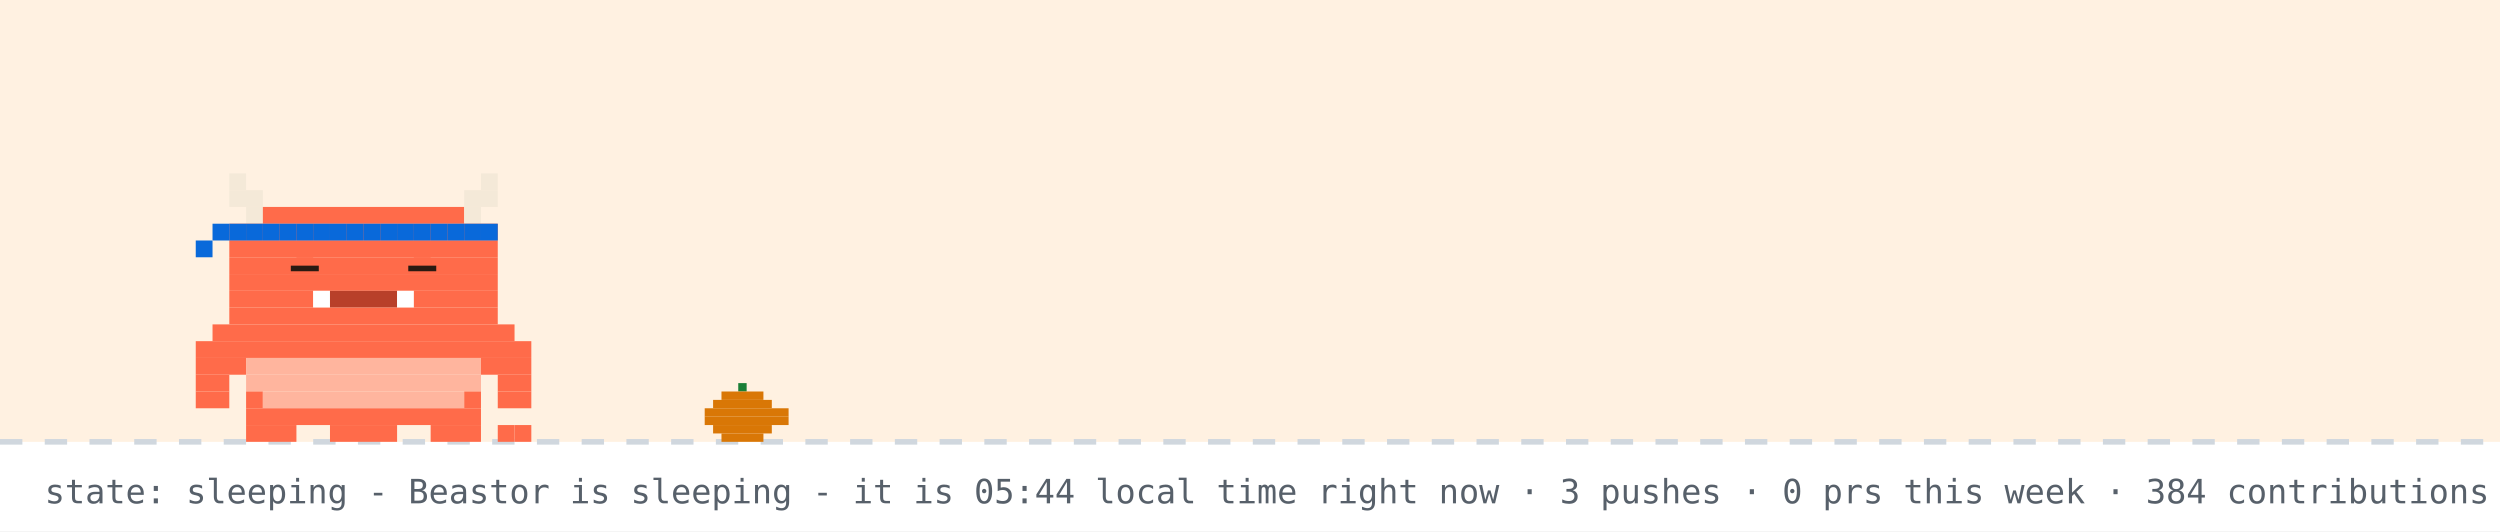
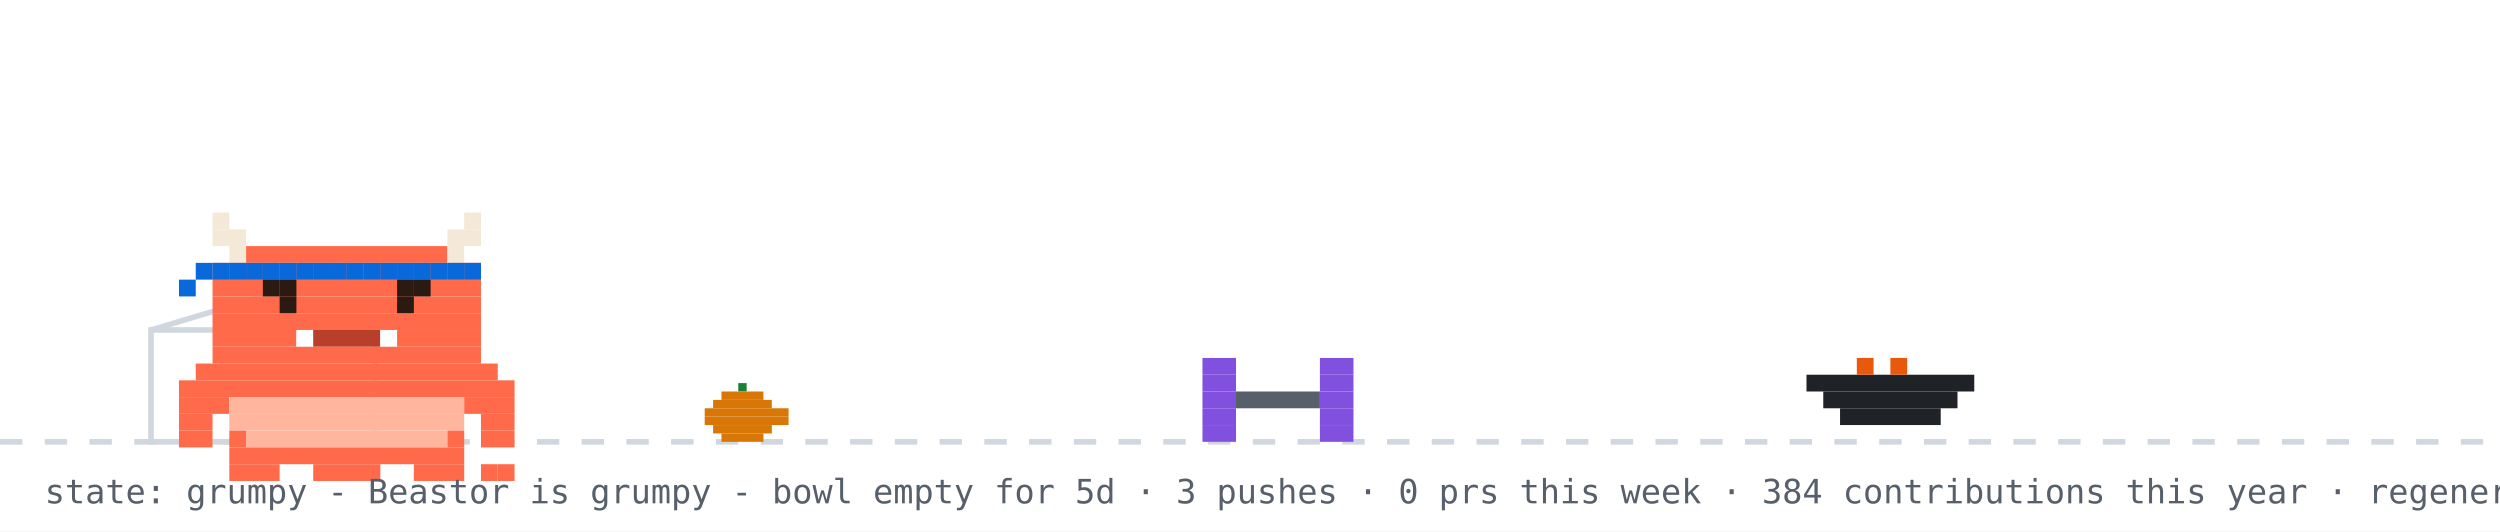
- <svg xmlns="http://www.w3.org/2000/svg" width="894" height="190" viewBox="0 0 894 190" role="img" aria-label="Beastor: sleeping">
+ <svg xmlns="http://www.w3.org/2000/svg" width="894" height="190" viewBox="0 0 894 190" role="img" aria-label="Beastor: grumpy">
  <rect width="894" height="190" fill="#ffffff" />
-   <rect width="894" height="158" fill="#ffd8a8" opacity="0.35" />
  <line x1="0" y1="158" x2="894" y2="158" stroke="#d0d7de" stroke-width="2" stroke-dasharray="8 8" />
  <rect x="264" y="137" width="3" height="3" fill="#1a7f37" />
  <rect x="258" y="140" width="15" height="3" fill="#d97706" />
  <rect x="255" y="143" width="21" height="3" fill="#d97706" />
  <rect x="252" y="146" width="30" height="3" fill="#d97706" />
  <rect x="252" y="149" width="30" height="3" fill="#d97706" />
  <rect x="255" y="152" width="21" height="3" fill="#d97706" />
  <rect x="258" y="155" width="15" height="3" fill="#d97706" />
-   <g>
-     <animateTransform attributeName="transform" type="translate" values="0 0;0 3;0 0" dur="3s" repeatCount="indefinite" />
-     <rect x="82" y="62" width="6" height="6" fill="#F4E9D8" />
-     <rect x="172" y="62" width="6" height="6" fill="#F4E9D8" />
-     <rect x="82" y="68" width="12" height="6" fill="#F4E9D8" />
-     <rect x="166" y="68" width="12" height="6" fill="#F4E9D8" />
-     <rect x="88" y="74" width="6" height="6" fill="#F4E9D8" />
-     <rect x="94" y="74" width="72" height="6" fill="#FF6B4A" />
-     <rect x="166" y="74" width="6" height="6" fill="#F4E9D8" />
-     <rect x="82" y="80" width="96" height="6" fill="#FF6B4A" />
-     <rect x="82" y="86" width="96" height="6" fill="#FF6B4A" />
-     <rect x="82" y="92" width="96" height="6" fill="#FF6B4A" />
-     <rect x="82" y="98" width="96" height="6" fill="#FF6B4A" />
-     <rect x="82" y="104" width="30" height="6" fill="#FF6B4A" />
-     <rect x="112" y="104" width="6" height="6" fill="#FFFFFF" />
-     <rect x="118" y="104" width="24" height="6" fill="#B8402A" />
-     <rect x="142" y="104" width="6" height="6" fill="#FFFFFF" />
-     <rect x="148" y="104" width="30" height="6" fill="#FF6B4A" />
-     <rect x="82" y="110" width="96" height="6" fill="#FF6B4A" />
-     <rect x="76" y="116" width="108" height="6" fill="#FF6B4A" />
-     <rect x="70" y="122" width="120" height="6" fill="#FF6B4A" />
-     <rect x="70" y="128" width="18" height="6" fill="#FF6B4A" />
-     <rect x="88" y="128" width="84" height="6" fill="#FFB59E" />
-     <rect x="172" y="128" width="18" height="6" fill="#FF6B4A" />
-     <rect x="70" y="134" width="12" height="6" fill="#FF6B4A" />
-     <rect x="88" y="134" width="84" height="6" fill="#FFB59E" />
-     <rect x="178" y="134" width="12" height="6" fill="#FF6B4A" />
-     <rect x="70" y="140" width="12" height="6" fill="#FF6B4A" />
-     <rect x="88" y="140" width="6" height="6" fill="#FF6B4A" />
-     <rect x="94" y="140" width="72" height="6" fill="#FFB59E" />
-     <rect x="166" y="140" width="6" height="6" fill="#FF6B4A" />
-     <rect x="178" y="140" width="12" height="6" fill="#FF6B4A" />
-     <rect x="88" y="146" width="84" height="6" fill="#FF6B4A" />
-     <rect x="88" y="152" width="18" height="6" fill="#FF6B4A" />
-     <rect x="118" y="152" width="24" height="6" fill="#FF6B4A" />
-     <rect x="154" y="152" width="18" height="6" fill="#FF6B4A" />
-     <rect x="82" y="80" width="6" height="6" fill="#0969da" />
-     <rect x="88" y="80" width="6" height="6" fill="#0969da" />
-     <rect x="94" y="80" width="6" height="6" fill="#0969da" />
-     <rect x="100" y="80" width="6" height="6" fill="#0969da" />
-     <rect x="106" y="80" width="6" height="6" fill="#0969da" />
-     <rect x="112" y="80" width="6" height="6" fill="#0969da" />
-     <rect x="118" y="80" width="6" height="6" fill="#0969da" />
-     <rect x="124" y="80" width="6" height="6" fill="#0969da" />
-     <rect x="130" y="80" width="6" height="6" fill="#0969da" />
-     <rect x="136" y="80" width="6" height="6" fill="#0969da" />
-     <rect x="142" y="80" width="6" height="6" fill="#0969da" />
-     <rect x="148" y="80" width="6" height="6" fill="#0969da" />
-     <rect x="154" y="80" width="6" height="6" fill="#0969da" />
-     <rect x="160" y="80" width="6" height="6" fill="#0969da" />
-     <rect x="166" y="80" width="6" height="6" fill="#0969da" />
-     <rect x="172" y="80" width="6" height="6" fill="#0969da" />
-     <rect x="76" y="80" width="6" height="6" fill="#0969da" />
-     <rect x="70" y="86" width="6" height="6" fill="#0969da" />
-     <rect x="178" y="152" width="6" height="6" fill="#FF6B4A" />
-     <rect x="184" y="152" width="6" height="6" fill="#FF6B4A" />
-     <rect x="106" y="92" width="6" height="6" fill="#FF6B4A" />
-     <rect x="104" y="95" width="10" height="2" fill="#2A1A12" />
-     <rect x="148" y="92" width="6" height="6" fill="#FF6B4A" />
-     <rect x="146" y="95" width="10" height="2" fill="#2A1A12" />
+   <rect x="54" y="118" width="80" height="40" fill="none" stroke="#d0d7de" stroke-width="2" />
+   <line x1="54" y1="118" x2="94" y2="106" stroke="#d0d7de" stroke-width="2" />
+   <g transform="translate(430,0)">
+     <g>
+       <animateTransform attributeName="transform" type="translate" values="0 0;0 0;52 -10;52 0;52 0;0 0" keyTimes="0;0.660;0.690;0.780;0.860;1" dur="32s" begin="0s" repeatCount="indefinite" />
+       <rect x="0" y="128" width="12" height="6" fill="#8250df" />
+       <rect x="42" y="128" width="12" height="6" fill="#8250df" />
+       <rect x="0" y="134" width="12" height="6" fill="#8250df" />
+       <rect x="42" y="134" width="12" height="6" fill="#8250df" />
+       <rect x="0" y="140" width="12" height="6" fill="#8250df" />
+       <rect x="12" y="140" width="30" height="6" fill="#57606a" />
+       <rect x="42" y="140" width="12" height="6" fill="#8250df" />
+       <rect x="0" y="146" width="12" height="6" fill="#8250df" />
+       <rect x="42" y="146" width="12" height="6" fill="#8250df" />
+       <rect x="0" y="152" width="12" height="6" fill="#8250df" />
+       <rect x="42" y="152" width="12" height="6" fill="#8250df" />
+     </g>
  </g>
-   <text x="214" y="76" font-family="monospace" font-size="12" fill="#0969da" opacity="0">z<animateTransform attributeName="transform" type="translate" values="0 0;8 -26" dur="3s" begin="0s" repeatCount="indefinite" />
-     <animate attributeName="opacity" values="0;1;1;0" keyTimes="0;0.25;0.75;1" dur="3s" begin="0s" repeatCount="indefinite" />
-   </text>
-   <text x="228" y="76" font-family="monospace" font-size="15" fill="#0969da" opacity="0">z<animateTransform attributeName="transform" type="translate" values="0 0;8 -26" dur="3s" begin="1s" repeatCount="indefinite" />
-     <animate attributeName="opacity" values="0;1;1;0" keyTimes="0;0.25;0.75;1" dur="3s" begin="1s" repeatCount="indefinite" />
-   </text>
-   <text x="244" y="76" font-family="monospace" font-size="18" fill="#0969da" opacity="0">z<animateTransform attributeName="transform" type="translate" values="0 0;8 -26" dur="3s" begin="2s" repeatCount="indefinite" />
-     <animate attributeName="opacity" values="0;1;1;0" keyTimes="0;0.25;0.75;1" dur="3s" begin="2s" repeatCount="indefinite" />
-   </text>
-   <text x="16" y="180" font-family="monospace" font-size="12" fill="#57606a">state: sleeping - Beastor is sleeping - it is 05:44 local time right now · 3 pushes · 0 prs this week · 384 contributions this year · regenerated every 6h · BuffTomo, based on YourTomo by prsdx</text>
+   <rect x="646" y="134" width="60" height="6" fill="#1f2328" />
+   <rect x="652" y="140" width="48" height="6" fill="#1f2328" />
+   <rect x="658" y="146" width="36" height="6" fill="#1f2328" />
+   <rect x="664" y="128" width="6" height="6" fill="#e8590c" />
+   <rect x="676" y="128" width="6" height="6" fill="#e8590c" />
+   <g transform="translate(64,14)">
+     <rect x="0" y="122" width="120" height="6" fill="#FF6B4A" />
+     <rect x="0" y="128" width="18" height="6" fill="#FF6B4A" />
+     <rect x="18" y="128" width="84" height="6" fill="#FFB59E" />
+     <rect x="102" y="128" width="18" height="6" fill="#FF6B4A" />
+     <rect x="0" y="134" width="12" height="6" fill="#FF6B4A" />
+     <rect x="18" y="134" width="84" height="6" fill="#FFB59E" />
+     <rect x="108" y="134" width="12" height="6" fill="#FF6B4A" />
+     <rect x="0" y="140" width="12" height="6" fill="#FF6B4A" />
+     <rect x="18" y="140" width="6" height="6" fill="#FF6B4A" />
+     <rect x="24" y="140" width="72" height="6" fill="#FFB59E" />
+     <rect x="96" y="140" width="6" height="6" fill="#FF6B4A" />
+     <rect x="108" y="140" width="12" height="6" fill="#FF6B4A" />
+     <rect x="18" y="146" width="84" height="6" fill="#FF6B4A" />
+     <rect x="18" y="152" width="18" height="6" fill="#FF6B4A" />
+     <rect x="48" y="152" width="24" height="6" fill="#FF6B4A" />
+     <rect x="84" y="152" width="18" height="6" fill="#FF6B4A" />
+     <g>
+       <animate attributeName="opacity" values="1;0;1" keyTimes="0;0.5;1" calcMode="discrete" dur="3.2s" repeatCount="indefinite" />
+       <rect x="108" y="152" width="6" height="6" fill="#FF6B4A" />
+       <rect x="114" y="152" width="6" height="6" fill="#FF6B4A" />
+     </g>
+     <g opacity="0">
+       <animate attributeName="opacity" values="0;1;0" keyTimes="0;0.5;1" calcMode="discrete" dur="3.2s" repeatCount="indefinite" />
+       <rect x="108" y="152" width="6" height="6" fill="#FF6B4A" />
+       <rect x="114" y="146" width="6" height="6" fill="#FF6B4A" />
+     </g>
+     <g>
+       <rect x="12" y="62" width="6" height="6" fill="#F4E9D8" />
+       <rect x="102" y="62" width="6" height="6" fill="#F4E9D8" />
+       <rect x="12" y="68" width="12" height="6" fill="#F4E9D8" />
+       <rect x="96" y="68" width="12" height="6" fill="#F4E9D8" />
+       <rect x="18" y="74" width="6" height="6" fill="#F4E9D8" />
+       <rect x="24" y="74" width="72" height="6" fill="#FF6B4A" />
+       <rect x="96" y="74" width="6" height="6" fill="#F4E9D8" />
+       <rect x="12" y="80" width="96" height="6" fill="#FF6B4A" />
+       <rect x="12" y="86" width="96" height="6" fill="#FF6B4A" />
+       <rect x="12" y="92" width="96" height="6" fill="#FF6B4A" />
+       <rect x="12" y="98" width="96" height="6" fill="#FF6B4A" />
+       <rect x="12" y="104" width="30" height="6" fill="#FF6B4A" />
+       <rect x="42" y="104" width="6" height="6" fill="#FFFFFF" />
+       <rect x="48" y="104" width="24" height="6" fill="#B8402A" />
+       <rect x="72" y="104" width="6" height="6" fill="#FFFFFF" />
+       <rect x="78" y="104" width="30" height="6" fill="#FF6B4A" />
+       <rect x="12" y="110" width="96" height="6" fill="#FF6B4A" />
+       <rect x="6" y="116" width="108" height="6" fill="#FF6B4A" />
+       <rect x="12" y="80" width="6" height="6" fill="#0969da" />
+       <rect x="18" y="80" width="6" height="6" fill="#0969da" />
+       <rect x="24" y="80" width="6" height="6" fill="#0969da" />
+       <rect x="30" y="80" width="6" height="6" fill="#0969da" />
+       <rect x="36" y="80" width="6" height="6" fill="#0969da" />
+       <rect x="42" y="80" width="6" height="6" fill="#0969da" />
+       <rect x="48" y="80" width="6" height="6" fill="#0969da" />
+       <rect x="54" y="80" width="6" height="6" fill="#0969da" />
+       <rect x="60" y="80" width="6" height="6" fill="#0969da" />
+       <rect x="66" y="80" width="6" height="6" fill="#0969da" />
+       <rect x="72" y="80" width="6" height="6" fill="#0969da" />
+       <rect x="78" y="80" width="6" height="6" fill="#0969da" />
+       <rect x="84" y="80" width="6" height="6" fill="#0969da" />
+       <rect x="90" y="80" width="6" height="6" fill="#0969da" />
+       <rect x="96" y="80" width="6" height="6" fill="#0969da" />
+       <rect x="102" y="80" width="6" height="6" fill="#0969da" />
+       <rect x="6" y="80" width="6" height="6" fill="#0969da" />
+       <rect x="0" y="86" width="6" height="6" fill="#0969da" />
+       <g>
+         <animate attributeName="opacity" values="1;0;1" keyTimes="0;0.96;1" calcMode="discrete" dur="4.2s" repeatCount="indefinite" />
+         <rect x="36" y="92" width="6" height="6" fill="#2A1A12" />
+         <rect x="78" y="92" width="6" height="6" fill="#2A1A12" />
+       </g>
+       <g opacity="0">
+         <animate attributeName="opacity" values="0;1;0" keyTimes="0;0.96;1" calcMode="discrete" dur="4.2s" repeatCount="indefinite" />
+         <rect x="36" y="92" width="6" height="6" fill="#FF6B4A" />
+         <rect x="78" y="92" width="6" height="6" fill="#FF6B4A" />
+       </g>
+       <rect x="30" y="86" width="6" height="6" fill="#2A1A12" />
+       <rect x="36" y="86" width="6" height="6" fill="#2A1A12" />
+       <rect x="78" y="86" width="6" height="6" fill="#2A1A12" />
+       <rect x="84" y="86" width="6" height="6" fill="#2A1A12" />
+     </g>
+   </g>
+   <g opacity="0">
+     <animate attributeName="opacity" values="0;0;1;1;0;0" keyTimes="0;0.07;0.14;0.85;0.96;1" dur="7s" repeatCount="1" fill="freeze" />
+     <rect x="60" y="12" width="380" height="46" rx="10" fill="#d0d7de" />
+     <polygon points="110,58 130,58 118,74" fill="#d0d7de" />
+     <text x="76" y="31" font-family="monospace" font-size="13" fill="#1f2328">good afternoon! welcome to yuri's corner</text>
+     <text x="76" y="48" font-family="monospace" font-size="12" fill="#57606a">scroll down for projects + contact</text>
+     <polygon points="230,66 246,66 238,78" fill="#0969da">
+       <animateTransform attributeName="transform" type="translate" values="0 0;0 6;0 0" dur="0.8s" repeatCount="indefinite" />
+     </polygon>
+   </g>
+   <g opacity="0">
+     <animate attributeName="opacity" values="0;0;1;1;0;0" keyTimes="0;0.000;0.040;0.267;0.307;1" dur="18s" begin="5s" repeatCount="indefinite" />
+     <rect x="658.4" y="14" width="219.6" height="30" rx="9" fill="#d0d7de" />
+     <polygon points="684.4,44 702.4,44 691.4,54" fill="#d0d7de" />
+     <text x="669.4" y="33" font-family="monospace" font-size="12" fill="#1f2328">hacking on Vending-machine</text>
+   </g>
+   <g opacity="0">
+     <animate attributeName="opacity" values="0;0;1;1;0;0" keyTimes="0;0.333;0.373;0.600;0.640;1" dur="18s" begin="5s" repeatCount="indefinite" />
+     <rect x="711.6" y="14" width="166.4" height="30" rx="9" fill="#d0d7de" />
+     <polygon points="737.6,44 755.6,44 744.6,54" fill="#d0d7de" />
+     <text x="722.6" y="33" font-family="monospace" font-size="12" fill="#1f2328">featured projects ↓</text>
+   </g>
+   <g opacity="0">
+     <animate attributeName="opacity" values="0;0;1;1;0;0" keyTimes="0;0.667;0.707;0.933;0.973;1" dur="18s" begin="5s" repeatCount="indefinite" />
+     <rect x="696.4" y="14" width="181.6" height="30" rx="9" fill="#d0d7de" />
+     <polygon points="722.4,44 740.4,44 729.4,54" fill="#d0d7de" />
+     <text x="707.4" y="33" font-family="monospace" font-size="12" fill="#1f2328">live stats + graphs ↓</text>
+   </g>
+   <text x="16" y="180" font-family="monospace" font-size="12" fill="#57606a">state: grumpy - Beastor is grumpy - bowl empty for 5d · 3 pushes · 0 prs this week · 384 contributions this year · regenerated every 6h · BuffTomo, based on YourTomo by prsdx</text>
</svg>
